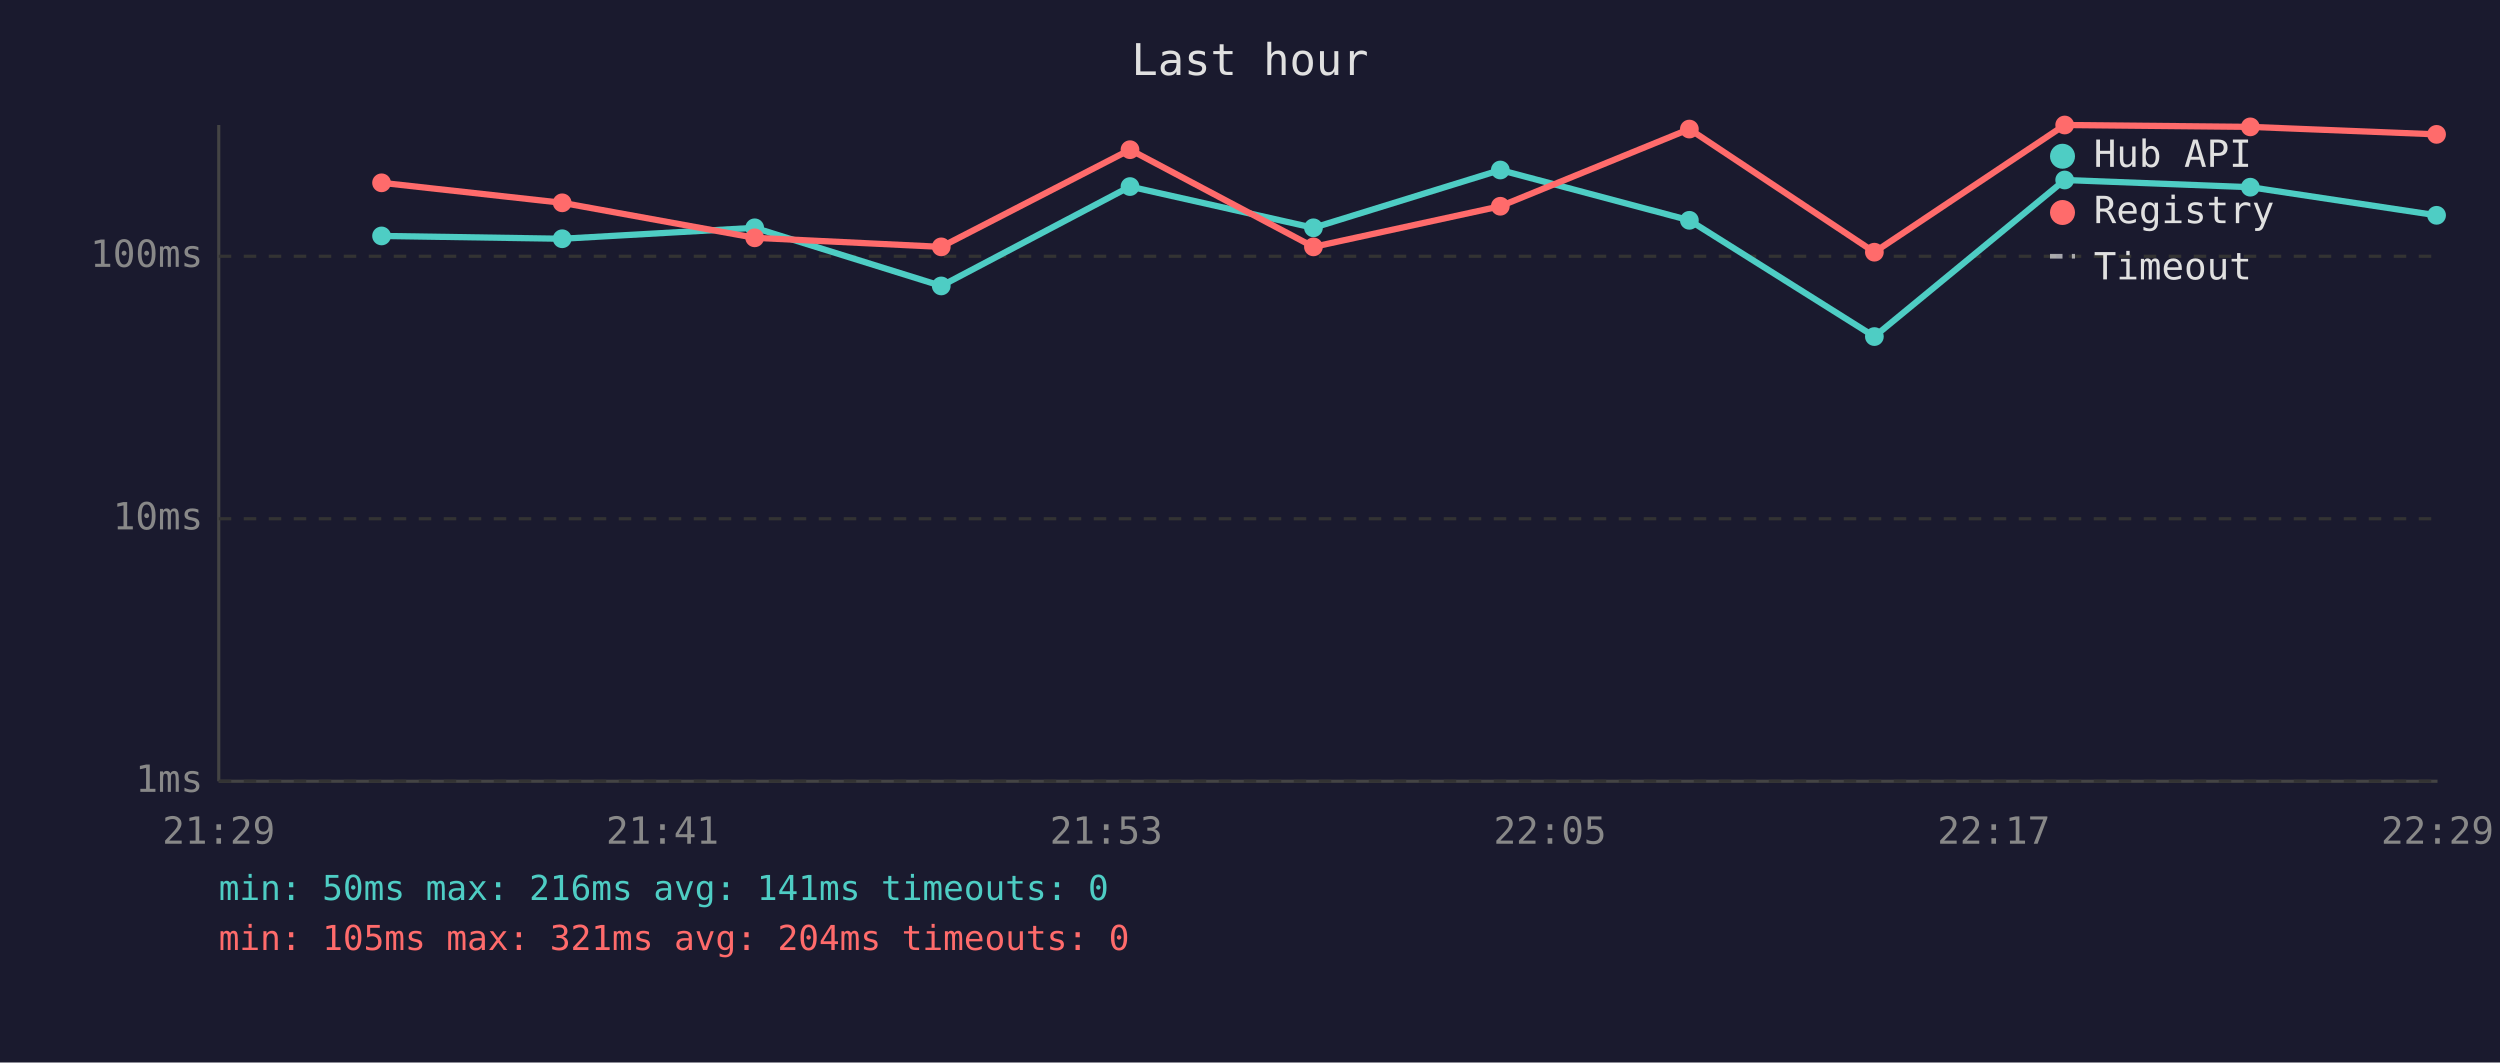
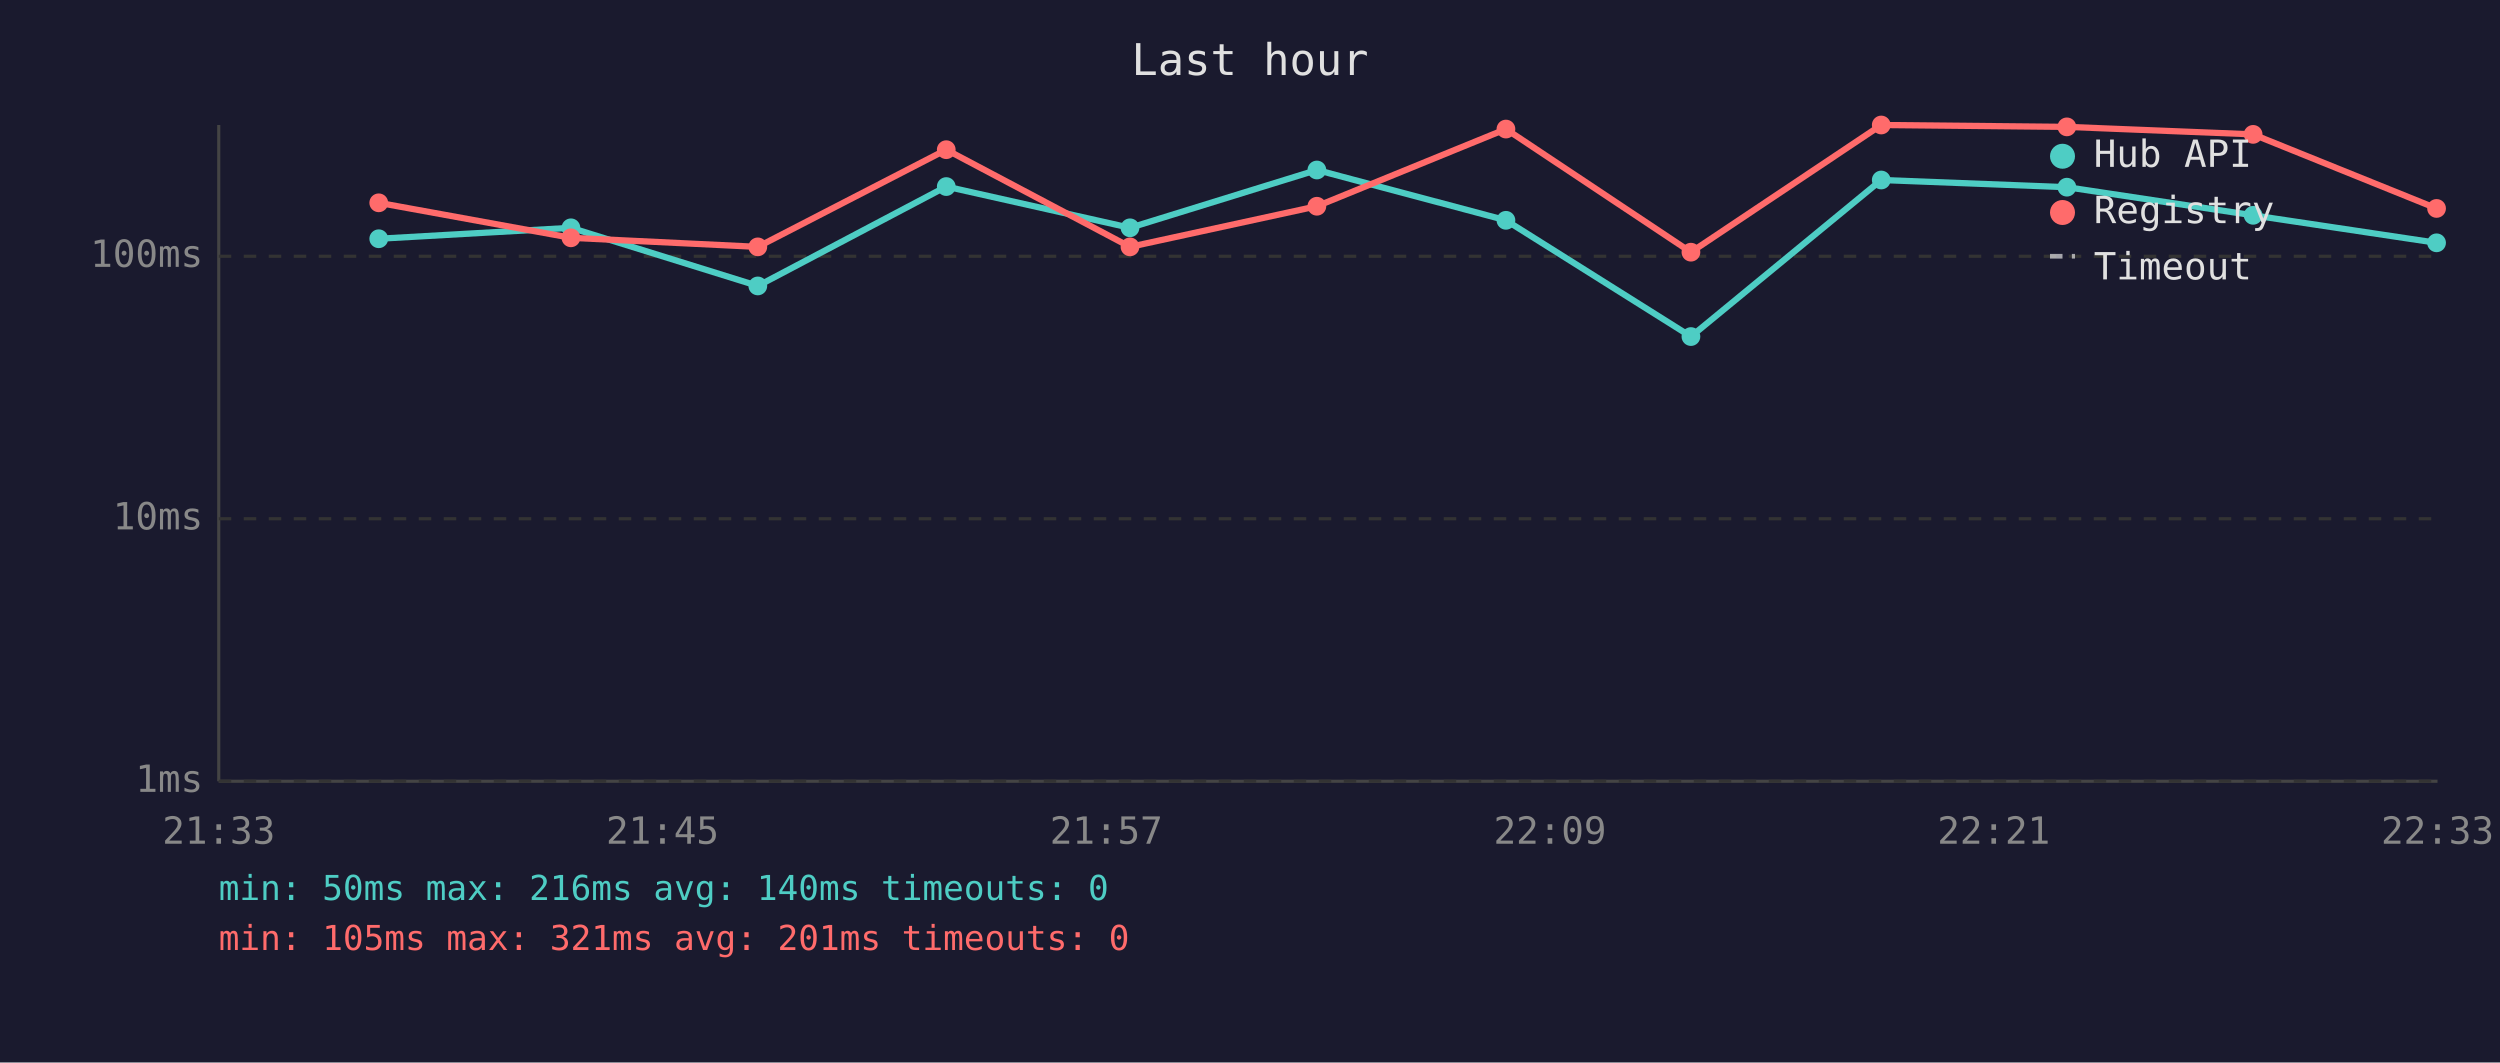
<svg xmlns="http://www.w3.org/2000/svg" viewBox="0 0 800 340" font-family="monospace" font-size="12">
  <rect width="800" height="340" fill="#1a1a2e" />
  <text x="400" y="24" fill="#e0e0e0" font-size="14" text-anchor="middle">Last hour</text>
  <line x1="70" y1="40" x2="70" y2="250" stroke="#444" stroke-width="1" />
  <line x1="70" y1="250" x2="780" y2="250" stroke="#444" stroke-width="1" />
  <line x1="70" y1="250" x2="780" y2="250" stroke="#333" stroke-width="1" stroke-dasharray="4" />
  <text x="65" y="250" fill="#888" text-anchor="end" dominant-baseline="middle">1ms</text>
  <line x1="70" y1="166" x2="780" y2="166" stroke="#333" stroke-width="1" stroke-dasharray="4" />
  <text x="65" y="166" fill="#888" text-anchor="end" dominant-baseline="middle">10ms</text>
  <line x1="70" y1="82" x2="780" y2="82" stroke="#333" stroke-width="1" stroke-dasharray="4" />
  <text x="65" y="82" fill="#888" text-anchor="end" dominant-baseline="middle">100ms</text>
-   <text x="70" y="270" fill="#888" text-anchor="middle">21:29</text>
-   <text x="212" y="270" fill="#888" text-anchor="middle">21:41</text>
-   <text x="354" y="270" fill="#888" text-anchor="middle">21:53</text>
-   <text x="496" y="270" fill="#888" text-anchor="middle">22:05</text>
-   <text x="638" y="270" fill="#888" text-anchor="middle">22:17</text>
-   <text x="780" y="270" fill="#888" text-anchor="middle">22:29</text>
-   <polyline points="122.1,75.5 179.9,76.4 241.5,72.9 301.2,91.5 361.6,59.7 420.3,72.9 480.1,54.4 540.6,70.5 599.8,107.7 660.7,57.6 720.1,59.9 779.7,68.9" fill="none" stroke="#4ecdc4" stroke-width="2" opacity="1" />
-   <circle cx="122.1" cy="75.5" r="3" fill="#4ecdc4" />
-   <circle cx="179.9" cy="76.4" r="3" fill="#4ecdc4" />
-   <circle cx="241.5" cy="72.9" r="3" fill="#4ecdc4" />
-   <circle cx="301.2" cy="91.5" r="3" fill="#4ecdc4" />
-   <circle cx="361.6" cy="59.7" r="3" fill="#4ecdc4" />
-   <circle cx="420.3" cy="72.9" r="3" fill="#4ecdc4" />
-   <circle cx="480.1" cy="54.4" r="3" fill="#4ecdc4" />
-   <circle cx="540.6" cy="70.5" r="3" fill="#4ecdc4" />
-   <circle cx="599.8" cy="107.7" r="3" fill="#4ecdc4" />
-   <circle cx="660.7" cy="57.6" r="3" fill="#4ecdc4" />
-   <circle cx="720.1" cy="59.9" r="3" fill="#4ecdc4" />
-   <circle cx="779.7" cy="68.9" r="3" fill="#4ecdc4" />
-   <polyline points="122.1,58.5 179.9,64.9 241.5,76.1 301.2,79.0 361.6,47.9 420.3,79.0 480.1,66.0 540.6,41.3 599.8,80.7 660.7,40.0 720.1,40.6 779.7,43.0" fill="none" stroke="#ff6b6b" stroke-width="2" opacity="1" />
-   <circle cx="122.1" cy="58.5" r="3" fill="#ff6b6b" />
-   <circle cx="179.9" cy="64.9" r="3" fill="#ff6b6b" />
-   <circle cx="241.5" cy="76.1" r="3" fill="#ff6b6b" />
-   <circle cx="301.2" cy="79.0" r="3" fill="#ff6b6b" />
-   <circle cx="361.6" cy="47.9" r="3" fill="#ff6b6b" />
-   <circle cx="420.3" cy="79.0" r="3" fill="#ff6b6b" />
-   <circle cx="480.1" cy="66.0" r="3" fill="#ff6b6b" />
-   <circle cx="540.6" cy="41.3" r="3" fill="#ff6b6b" />
-   <circle cx="599.8" cy="80.7" r="3" fill="#ff6b6b" />
-   <circle cx="660.7" cy="40.0" r="3" fill="#ff6b6b" />
-   <circle cx="720.1" cy="40.6" r="3" fill="#ff6b6b" />
-   <circle cx="779.7" cy="43.0" r="3" fill="#ff6b6b" />
+   <text x="70" y="270" fill="#888" text-anchor="middle">21:33</text>
+   <text x="212" y="270" fill="#888" text-anchor="middle">21:45</text>
+   <text x="354" y="270" fill="#888" text-anchor="middle">21:57</text>
+   <text x="496" y="270" fill="#888" text-anchor="middle">22:09</text>
+   <text x="638" y="270" fill="#888" text-anchor="middle">22:21</text>
+   <text x="780" y="270" fill="#888" text-anchor="middle">22:33</text>
+   <polyline points="121.2,76.4 182.7,72.9 242.5,91.5 302.8,59.7 361.6,72.9 421.4,54.4 481.9,70.5 541.1,107.7 602.0,57.6 661.4,59.9 721.0,68.9 779.7,77.7" fill="none" stroke="#4ecdc4" stroke-width="2" opacity="1" />
+   <circle cx="121.2" cy="76.4" r="3" fill="#4ecdc4" />
+   <circle cx="182.7" cy="72.9" r="3" fill="#4ecdc4" />
+   <circle cx="242.5" cy="91.5" r="3" fill="#4ecdc4" />
+   <circle cx="302.8" cy="59.7" r="3" fill="#4ecdc4" />
+   <circle cx="361.6" cy="72.9" r="3" fill="#4ecdc4" />
+   <circle cx="421.4" cy="54.4" r="3" fill="#4ecdc4" />
+   <circle cx="481.9" cy="70.5" r="3" fill="#4ecdc4" />
+   <circle cx="541.1" cy="107.7" r="3" fill="#4ecdc4" />
+   <circle cx="602.0" cy="57.6" r="3" fill="#4ecdc4" />
+   <circle cx="661.4" cy="59.9" r="3" fill="#4ecdc4" />
+   <circle cx="721.0" cy="68.9" r="3" fill="#4ecdc4" />
+   <circle cx="779.7" cy="77.7" r="3" fill="#4ecdc4" />
+   <polyline points="121.2,64.9 182.7,76.1 242.5,79.0 302.8,47.9 361.6,79.0 421.4,66.0 481.9,41.3 541.1,80.7 602.0,40.0 661.4,40.6 721.0,43.0 779.7,66.7" fill="none" stroke="#ff6b6b" stroke-width="2" opacity="1" />
+   <circle cx="121.2" cy="64.9" r="3" fill="#ff6b6b" />
+   <circle cx="182.7" cy="76.1" r="3" fill="#ff6b6b" />
+   <circle cx="242.5" cy="79.0" r="3" fill="#ff6b6b" />
+   <circle cx="302.8" cy="47.9" r="3" fill="#ff6b6b" />
+   <circle cx="361.6" cy="79.0" r="3" fill="#ff6b6b" />
+   <circle cx="421.4" cy="66.0" r="3" fill="#ff6b6b" />
+   <circle cx="481.9" cy="41.3" r="3" fill="#ff6b6b" />
+   <circle cx="541.1" cy="80.7" r="3" fill="#ff6b6b" />
+   <circle cx="602.0" cy="40.0" r="3" fill="#ff6b6b" />
+   <circle cx="661.4" cy="40.6" r="3" fill="#ff6b6b" />
+   <circle cx="721.0" cy="43.0" r="3" fill="#ff6b6b" />
+   <circle cx="779.7" cy="66.7" r="3" fill="#ff6b6b" />
  <circle cx="660" cy="50" r="4" fill="#4ecdc4" />
  <text x="670" y="50" fill="#e0e0e0" dominant-baseline="middle">Hub API</text>
  <circle cx="660" cy="68" r="4" fill="#ff6b6b" />
  <text x="670" y="68" fill="#e0e0e0" dominant-baseline="middle">Registry</text>
  <line x1="656" y1="82" x2="664" y2="82" stroke="#e0e0e0" stroke-width="1.5" stroke-dasharray="4,3" opacity="0.7" />
  <text x="670" y="86" fill="#e0e0e0" dominant-baseline="middle">Timeout</text>
-   <text x="70" y="288" fill="#4ecdc4" font-size="11">min: 50ms  max: 216ms  avg: 141ms  timeouts: 0</text>
-   <text x="70" y="304" fill="#ff6b6b" font-size="11">min: 105ms  max: 321ms  avg: 204ms  timeouts: 0</text>
+   <text x="70" y="288" fill="#4ecdc4" font-size="11">min: 50ms  max: 216ms  avg: 140ms  timeouts: 0</text>
+   <text x="70" y="304" fill="#ff6b6b" font-size="11">min: 105ms  max: 321ms  avg: 201ms  timeouts: 0</text>
</svg>
